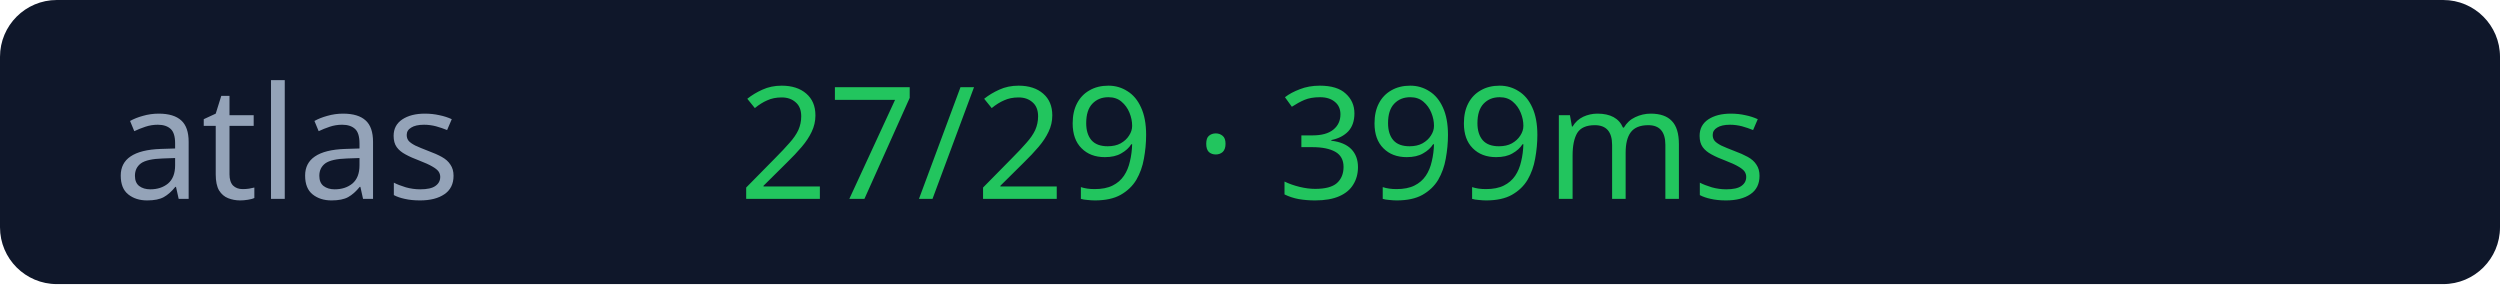
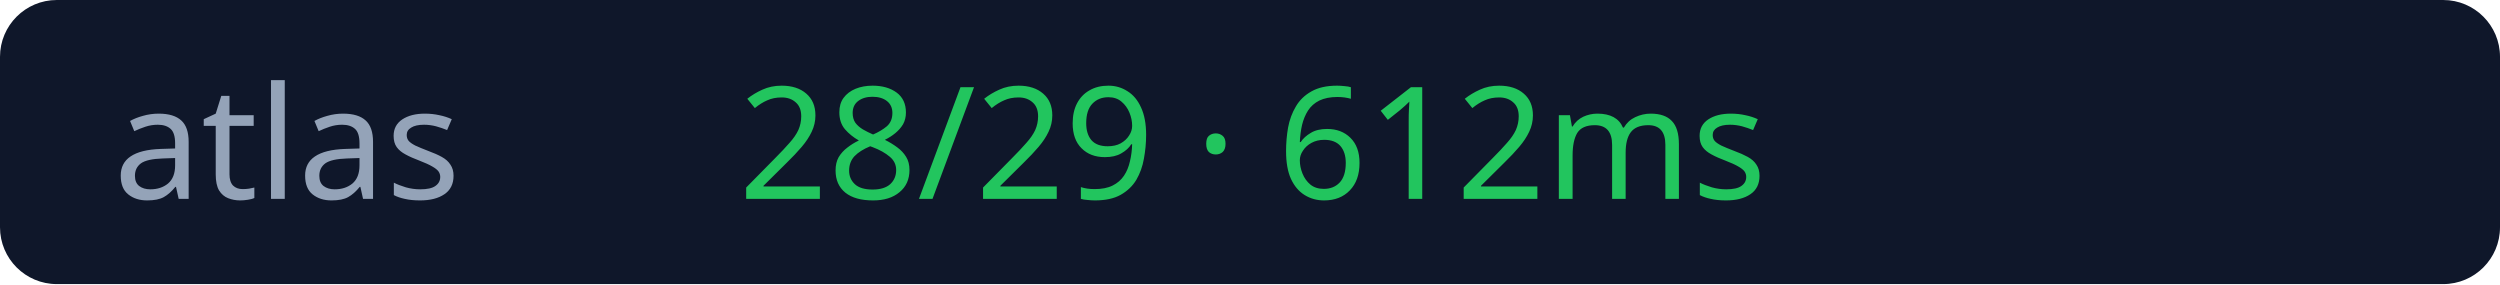
<svg xmlns="http://www.w3.org/2000/svg" width="176" height="20">
  <rect width="176" height="20" rx="4" fill="#0f172a" />
  <text x="8" y="14" fill="#94a3b8" font-size="11" font-family="Verdana">atlas</text>
-   <text x="52" y="14" fill="#22c55e" font-size="11" font-family="Verdana">27/29 · 399ms</text>
+   <text x="52" y="14" fill="#22c55e" font-size="11" font-family="Verdana">28/29 · 612ms</text>
</svg>
